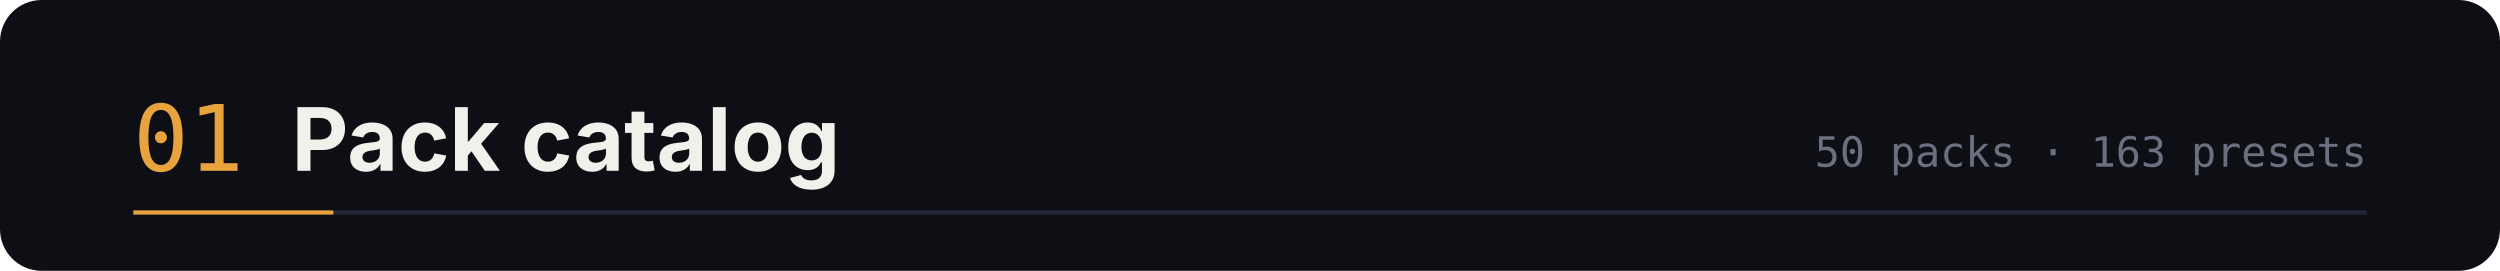
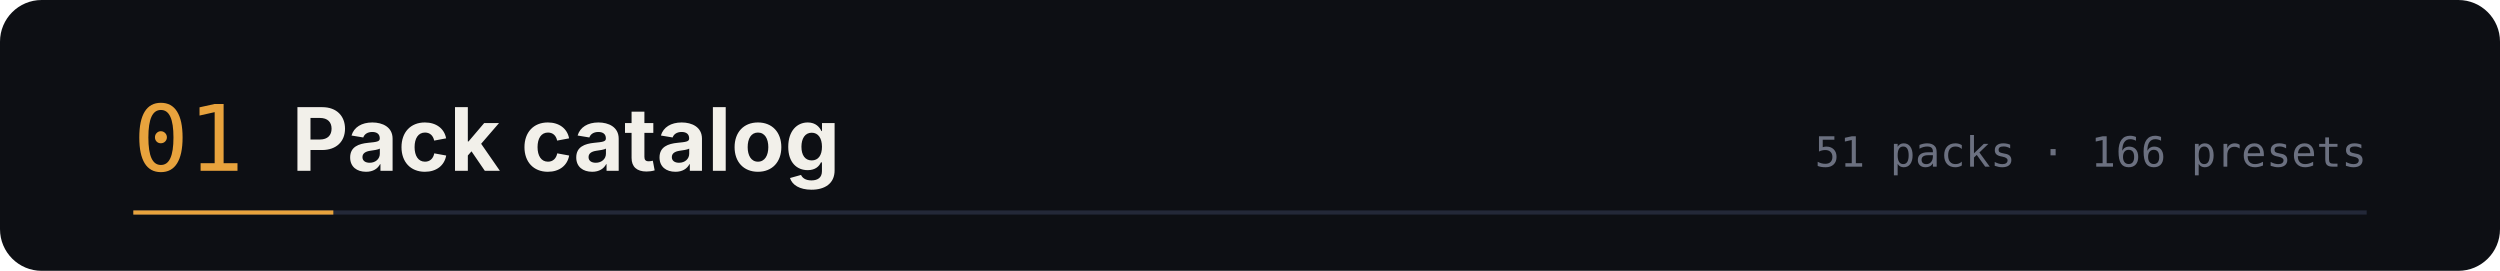
<svg xmlns="http://www.w3.org/2000/svg" width="1200" height="130" viewBox="0 0 1200 130" role="img" aria-labelledby="t d">
  <rect width="1200" height="130" rx="20" fill="#0d0f14" />
  <text x="64" y="82" font-family="ui-monospace,SFMono-Regular,Menlo,monospace" font-size="44" fill="#e8a33d">01</text>
  <text x="140" y="82" font-family="-apple-system,BlinkMacSystemFont,'Segoe UI',sans-serif" font-size="42" font-weight="700" fill="#f2f0ea">Pack catalog</text>
-   <text x="1136" y="80" text-anchor="end" font-family="ui-monospace,SFMono-Regular,Menlo,monospace" font-size="20" fill="#6b7080">50 packs · 163 presets</text>
+   <text x="1136" y="80" text-anchor="end" font-family="ui-monospace,SFMono-Regular,Menlo,monospace" font-size="20" fill="#6b7080">51 packs · 166 presets</text>
  <path d="M64 102 h1072" stroke="#232838" stroke-width="2" />
  <path d="M64 102 h96" stroke="#e8a33d" stroke-width="2" />
</svg>
